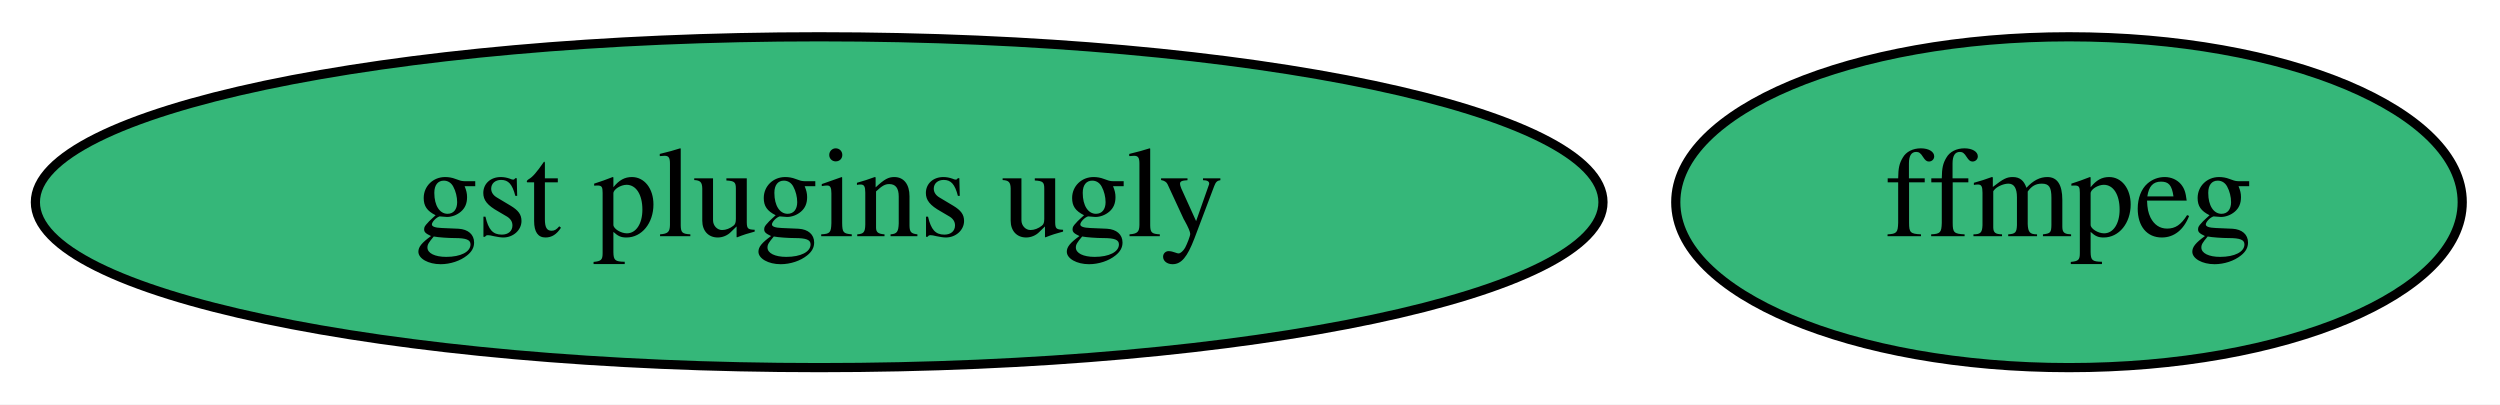
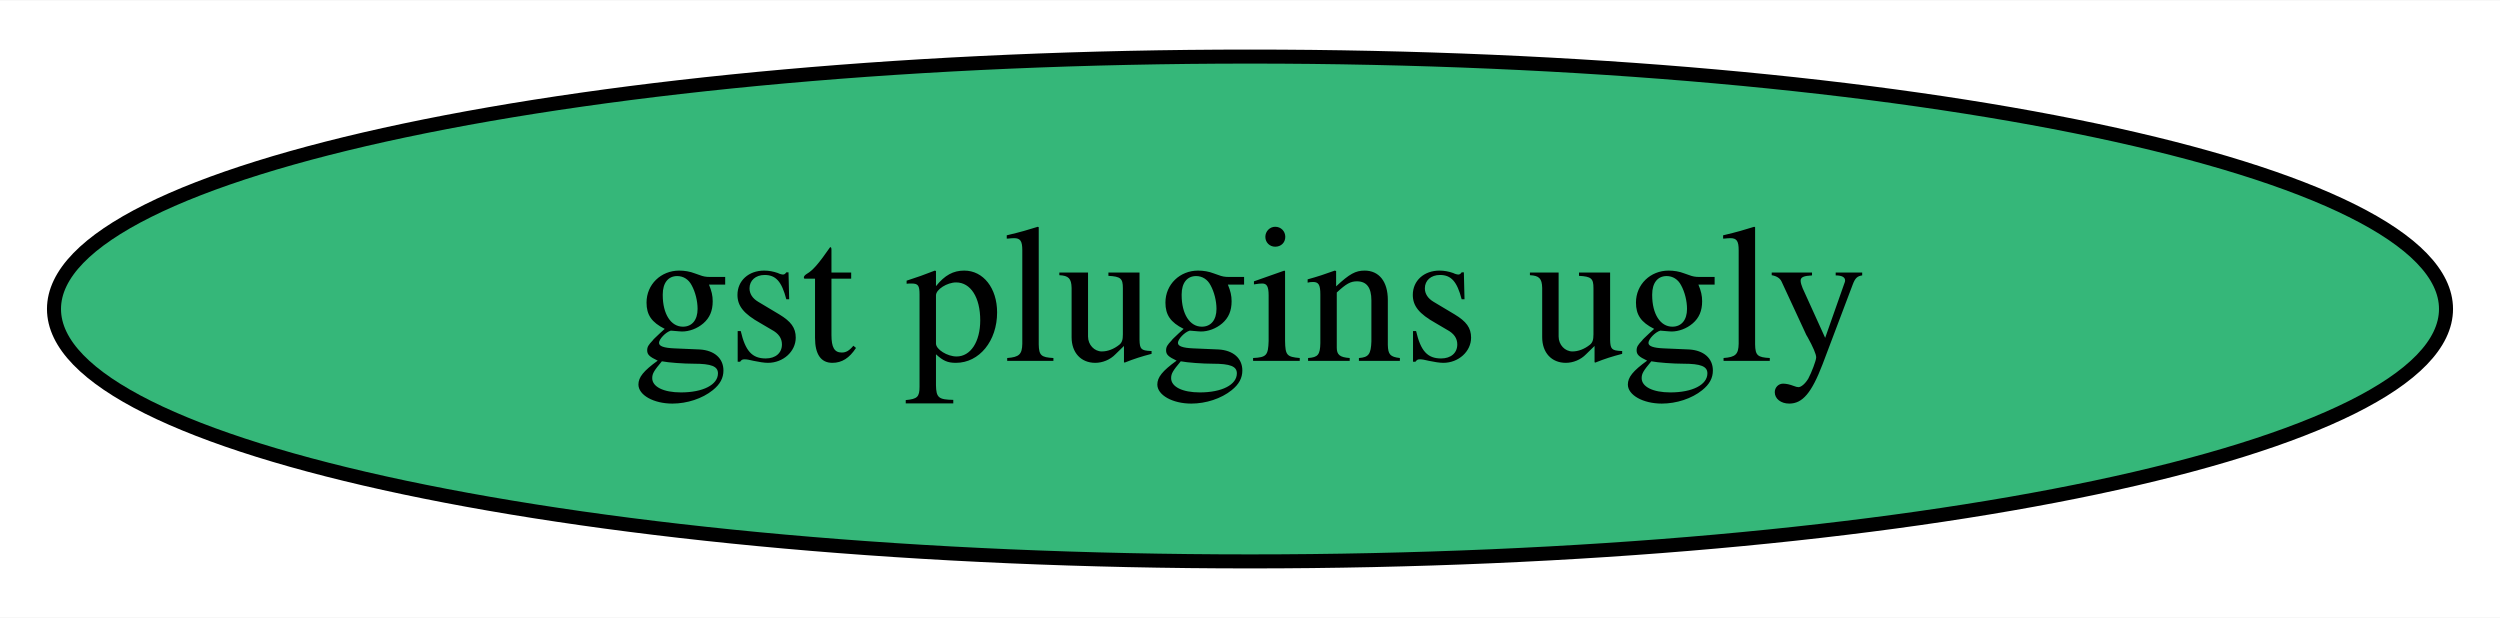
- <svg xmlns="http://www.w3.org/2000/svg" xmlns:xlink="http://www.w3.org/1999/xlink" width="272pt" height="44pt" viewBox="0.00 0.00 272.04 44.00">
+ <svg xmlns="http://www.w3.org/2000/svg" xmlns:xlink="http://www.w3.org/1999/xlink" width="178pt" height="44pt" viewBox="0.00 0.00 178.28 44.00">
  <g id="graph0" class="graph" transform="scale(1 1) rotate(0) translate(4 40)">
-     <polygon fill="white" stroke="transparent" points="-4,4 -4,-40 268.04,-40 268.04,4 -4,4" />
+     <polygon fill="white" stroke="transparent" points="-4,4 -4,-40 174.28,-40 174.28,4 -4,4" />
    <g id="node1" class="node">
      <g id="a_node1">
-         <a xlink:href="https://github.com/conda-forge/ffmpeg-feedstock" xlink:title="ffmpeg">
-           <ellipse fill="#35b779" stroke="black" cx="221.14" cy="-18" rx="42.79" ry="18" />
-           <text text-anchor="middle" x="221.14" y="-14.3" font-family="Times,serif" font-size="14.00">ffmpeg</text>
-         </a>
-       </g>
-     </g>
-     <g id="node2" class="node">
-       <g id="a_node2">
        <a xlink:href="https://github.com/conda-forge/gst-plugins-ugly-feedstock" xlink:title="gst plugins ugly">
          <ellipse fill="#35b779" stroke="black" cx="85.14" cy="-18" rx="85.29" ry="18" />
          <text text-anchor="middle" x="85.14" y="-14.3" font-family="Times,serif" font-size="14.00">gst plugins ugly</text>
        </a>
      </g>
    </g>
  </g>
</svg>
